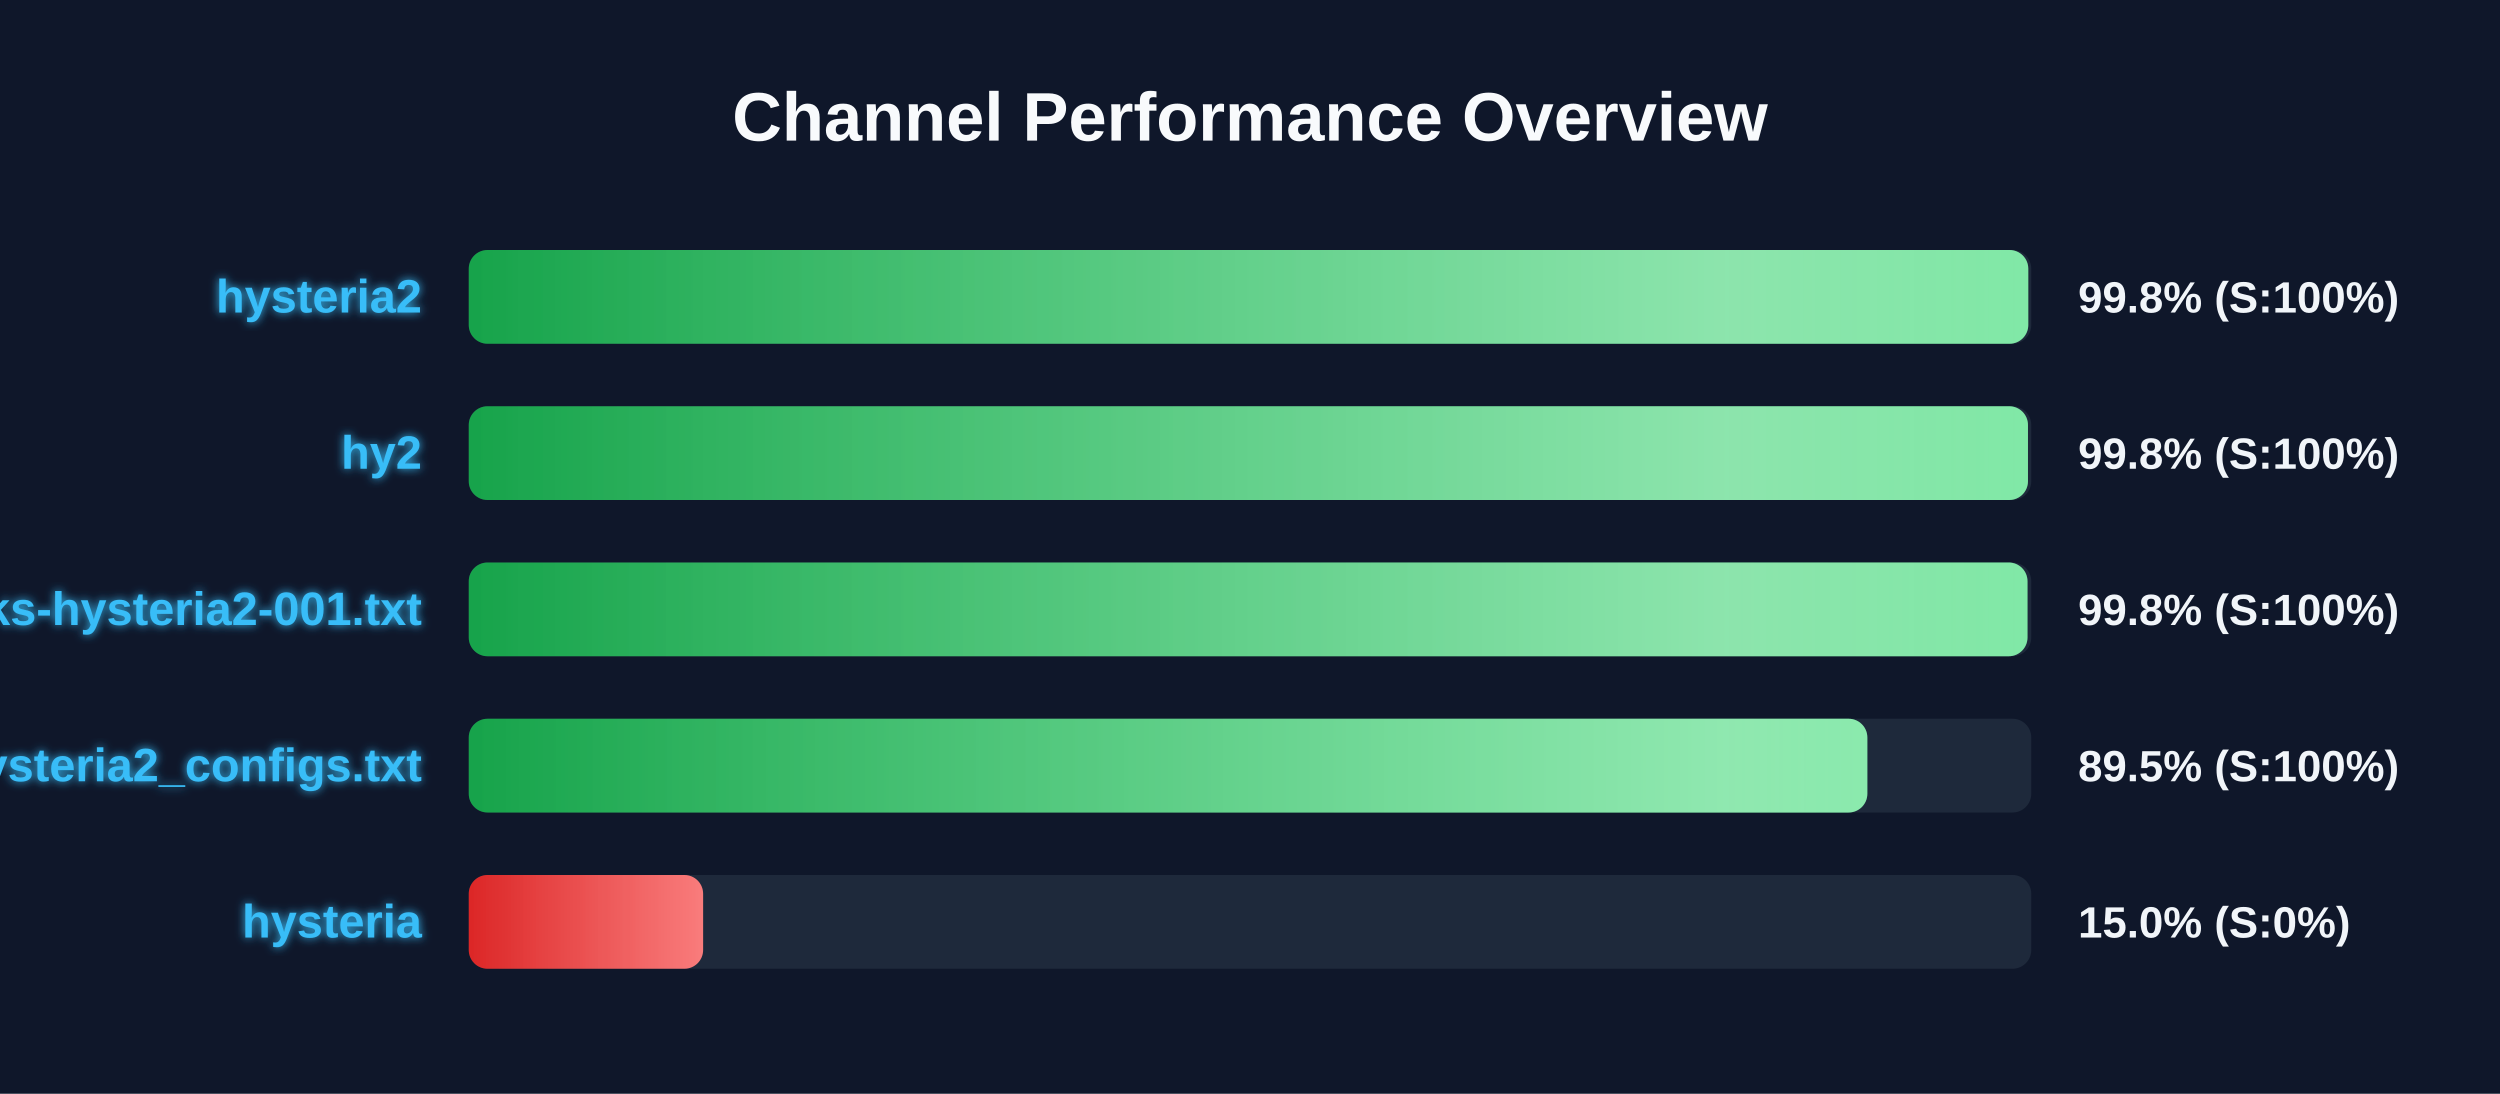
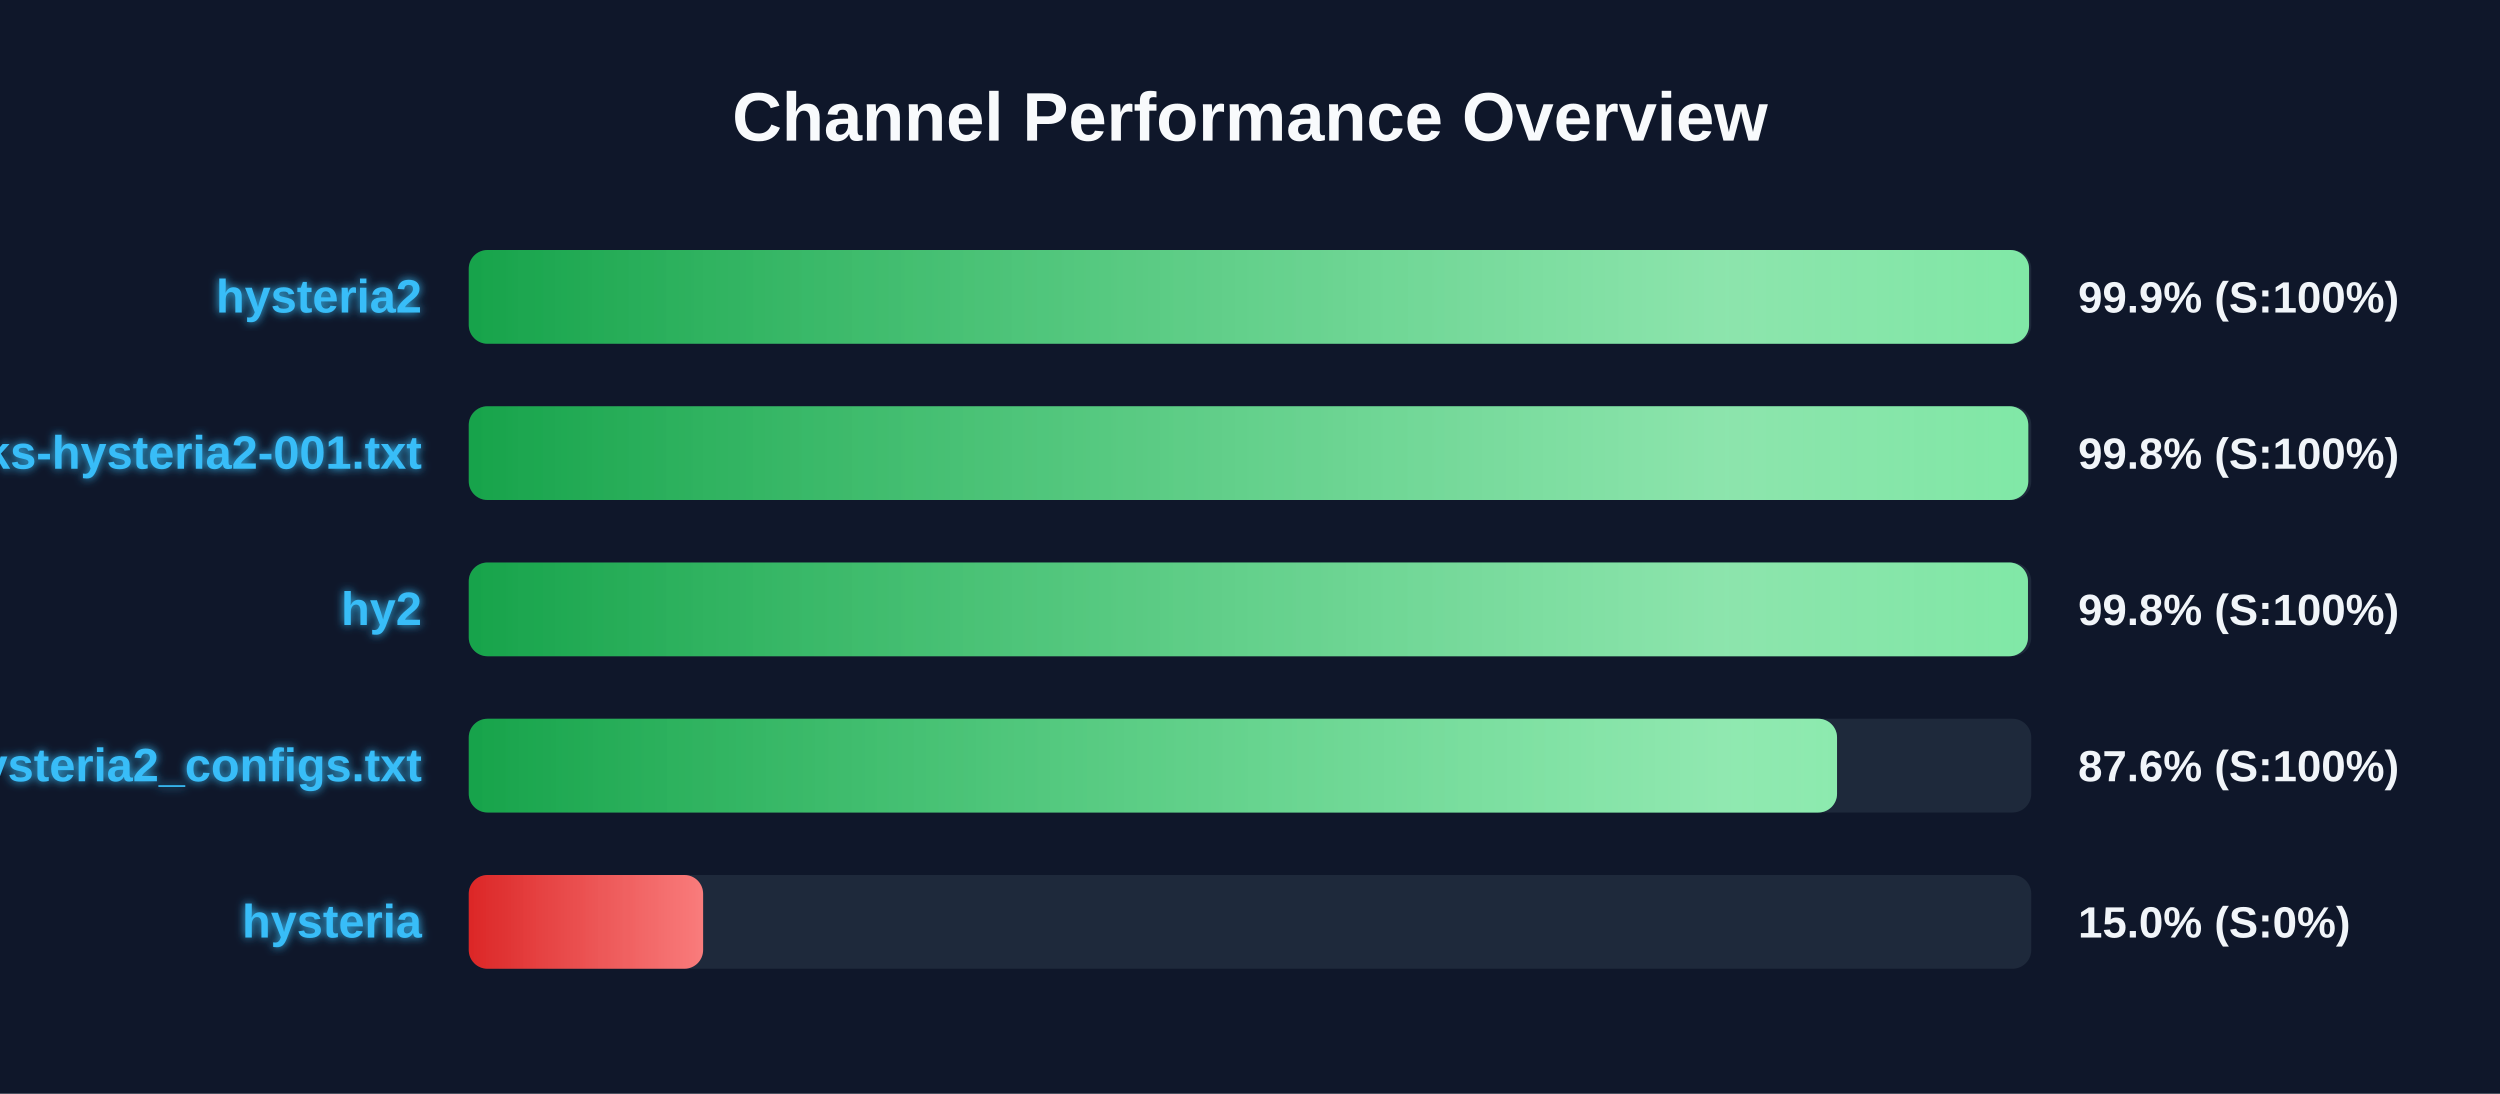
<svg xmlns="http://www.w3.org/2000/svg" width="800" height="350" version="1.1">
  <defs>
    <linearGradient id="grad-green" x1="0%" y1="0%" x2="100%" y2="0%">
      <stop offset="0%" stop-color="#16a34a" />
      <stop offset="100%" stop-color="#4ade80" />
    </linearGradient>
    <linearGradient id="grad-yellow" x1="0%" y1="0%" x2="100%" y2="0%">
      <stop offset="0%" stop-color="#ca8a04" />
      <stop offset="100%" stop-color="#fde047" />
    </linearGradient>
    <linearGradient id="grad-red" x1="0%" y1="0%" x2="100%" y2="0%">
      <stop offset="0%" stop-color="#dc2626" />
      <stop offset="100%" stop-color="#f87171" />
    </linearGradient>
    <linearGradient id="shimmer" x1="0%" y1="0%" x2="100%" y2="0%">
      <stop offset="0%" stop-color="rgba(255,255,255,0)" />
      <stop offset="50%" stop-color="rgba(255,255,255,0.4)" />
      <stop offset="100%" stop-color="rgba(255,255,255,0)" />
    </linearGradient>
    <filter id="glow" x="-20%" y="-20%" width="140%" height="140%">
      <feGaussianBlur stdDeviation="1.5" result="blur" />
      <feComposite in="SourceGraphic" in2="blur" operator="over" />
    </filter>
  </defs>
  <style>
        .bg-rect { fill: #0f172a; }
        .title { font: bold 22px 'Segoe UI', Arial, sans-serif; fill: #f8fafc; }
        .row { font: bold 15px 'Segoe UI', Arial, sans-serif; fill: #38bdf8; filter: url(#glow); }
        .score { font: bold 14px 'Segoe UI', Arial, sans-serif; fill: #f1f5f9; }
        @keyframes shimmer-anim {
            0% { transform: translateX(-100%); }
            100% { transform: translateX(200%); }
        }
        .shimmer-rect {
            animation: shimmer-anim 2.5s infinite linear;
        }
    </style>
  <rect width="100%" height="100%" class="bg-rect" />
  <text x="400" y="45" text-anchor="middle" class="title">Channel Performance Overview</text>
  <rect x="150" y="80" width="500" height="30" fill="#1e293b" rx="6" />
  <clipPath id="clip-0">
-     <rect x="150" y="80" width="499.05" height="30" rx="6" />
+     <rect x="150" y="80" width="499.3" height="30" rx="6" />
  </clipPath>
-   <rect x="150" y="80" width="499.05" height="30" fill="url(#grad-green)" rx="6" />
+   <rect x="150" y="80" width="499.3" height="30" fill="url(#grad-green)" rx="6" />
  <g clip-path="url(#clip-0)">
    <rect x="150" y="80" width="100%" height="30" fill="url(#shimmer)" class="shimmer-rect" />
  </g>
  <text x="135" y="100" text-anchor="end" class="row">hysteria2</text>
-   <text x="665" y="100" text-anchor="start" class="score">99.8% (S:100%)</text>
+   <text x="665" y="100" text-anchor="start" class="score">99.9% (S:100%)</text>
  <rect x="150" y="130" width="500" height="30" fill="#1e293b" rx="6" />
  <clipPath id="clip-1">
-     <rect x="150" y="130" width="498.95" height="30" rx="6" />
+     <rect x="150" y="130" width="499.05" height="30" rx="6" />
  </clipPath>
-   <rect x="150" y="130" width="498.95" height="30" fill="url(#grad-green)" rx="6" />
+   <rect x="150" y="130" width="499.05" height="30" fill="url(#grad-green)" rx="6" />
  <g clip-path="url(#clip-1)">
    <rect x="150" y="130" width="100%" height="30" fill="url(#shimmer)" class="shimmer-rect" />
  </g>
-   <text x="135" y="150" text-anchor="end" class="row">hy2</text>
+   <text x="135" y="150" text-anchor="end" class="row">EbraSha-Protocol-Chunks-hysteria2-001.txt</text>
  <text x="665" y="150" text-anchor="start" class="score">99.8% (S:100%)</text>
  <rect x="150" y="180" width="500" height="30" fill="#1e293b" rx="6" />
  <clipPath id="clip-2">
-     <rect x="150" y="180" width="498.8" height="30" rx="6" />
+     <rect x="150" y="180" width="498.95" height="30" rx="6" />
  </clipPath>
-   <rect x="150" y="180" width="498.8" height="30" fill="url(#grad-green)" rx="6" />
+   <rect x="150" y="180" width="498.95" height="30" fill="url(#grad-green)" rx="6" />
  <g clip-path="url(#clip-2)">
    <rect x="150" y="180" width="100%" height="30" fill="url(#shimmer)" class="shimmer-rect" />
  </g>
-   <text x="135" y="200" text-anchor="end" class="row">EbraSha-Protocol-Chunks-hysteria2-001.txt</text>
+   <text x="135" y="200" text-anchor="end" class="row">hy2</text>
  <text x="665" y="200" text-anchor="start" class="score">99.8% (S:100%)</text>
  <rect x="150" y="230" width="500" height="30" fill="#1e293b" rx="6" />
  <clipPath id="clip-3">
-     <rect x="150" y="230" width="447.55" height="30" rx="6" />
+     <rect x="150" y="230" width="437.85" height="30" rx="6" />
  </clipPath>
-   <rect x="150" y="230" width="447.55" height="30" fill="url(#grad-green)" rx="6" />
+   <rect x="150" y="230" width="437.85" height="30" fill="url(#grad-green)" rx="6" />
  <g clip-path="url(#clip-3)">
    <rect x="150" y="230" width="100%" height="30" fill="url(#shimmer)" class="shimmer-rect" />
  </g>
  <text x="135" y="250" text-anchor="end" class="row">hysteria2_configs.txt</text>
-   <text x="665" y="250" text-anchor="start" class="score">89.5% (S:100%)</text>
+   <text x="665" y="250" text-anchor="start" class="score">87.6% (S:100%)</text>
  <rect x="150" y="280" width="500" height="30" fill="#1e293b" rx="6" />
  <clipPath id="clip-4">
    <rect x="150" y="280" width="75.0" height="30" rx="6" />
  </clipPath>
  <rect x="150" y="280" width="75.0" height="30" fill="url(#grad-red)" rx="6" />
  <g clip-path="url(#clip-4)">
    <rect x="150" y="280" width="100%" height="30" fill="url(#shimmer)" class="shimmer-rect" />
  </g>
  <text x="135" y="300" text-anchor="end" class="row">hysteria</text>
  <text x="665" y="300" text-anchor="start" class="score">15.0% (S:0%)</text>
</svg>
